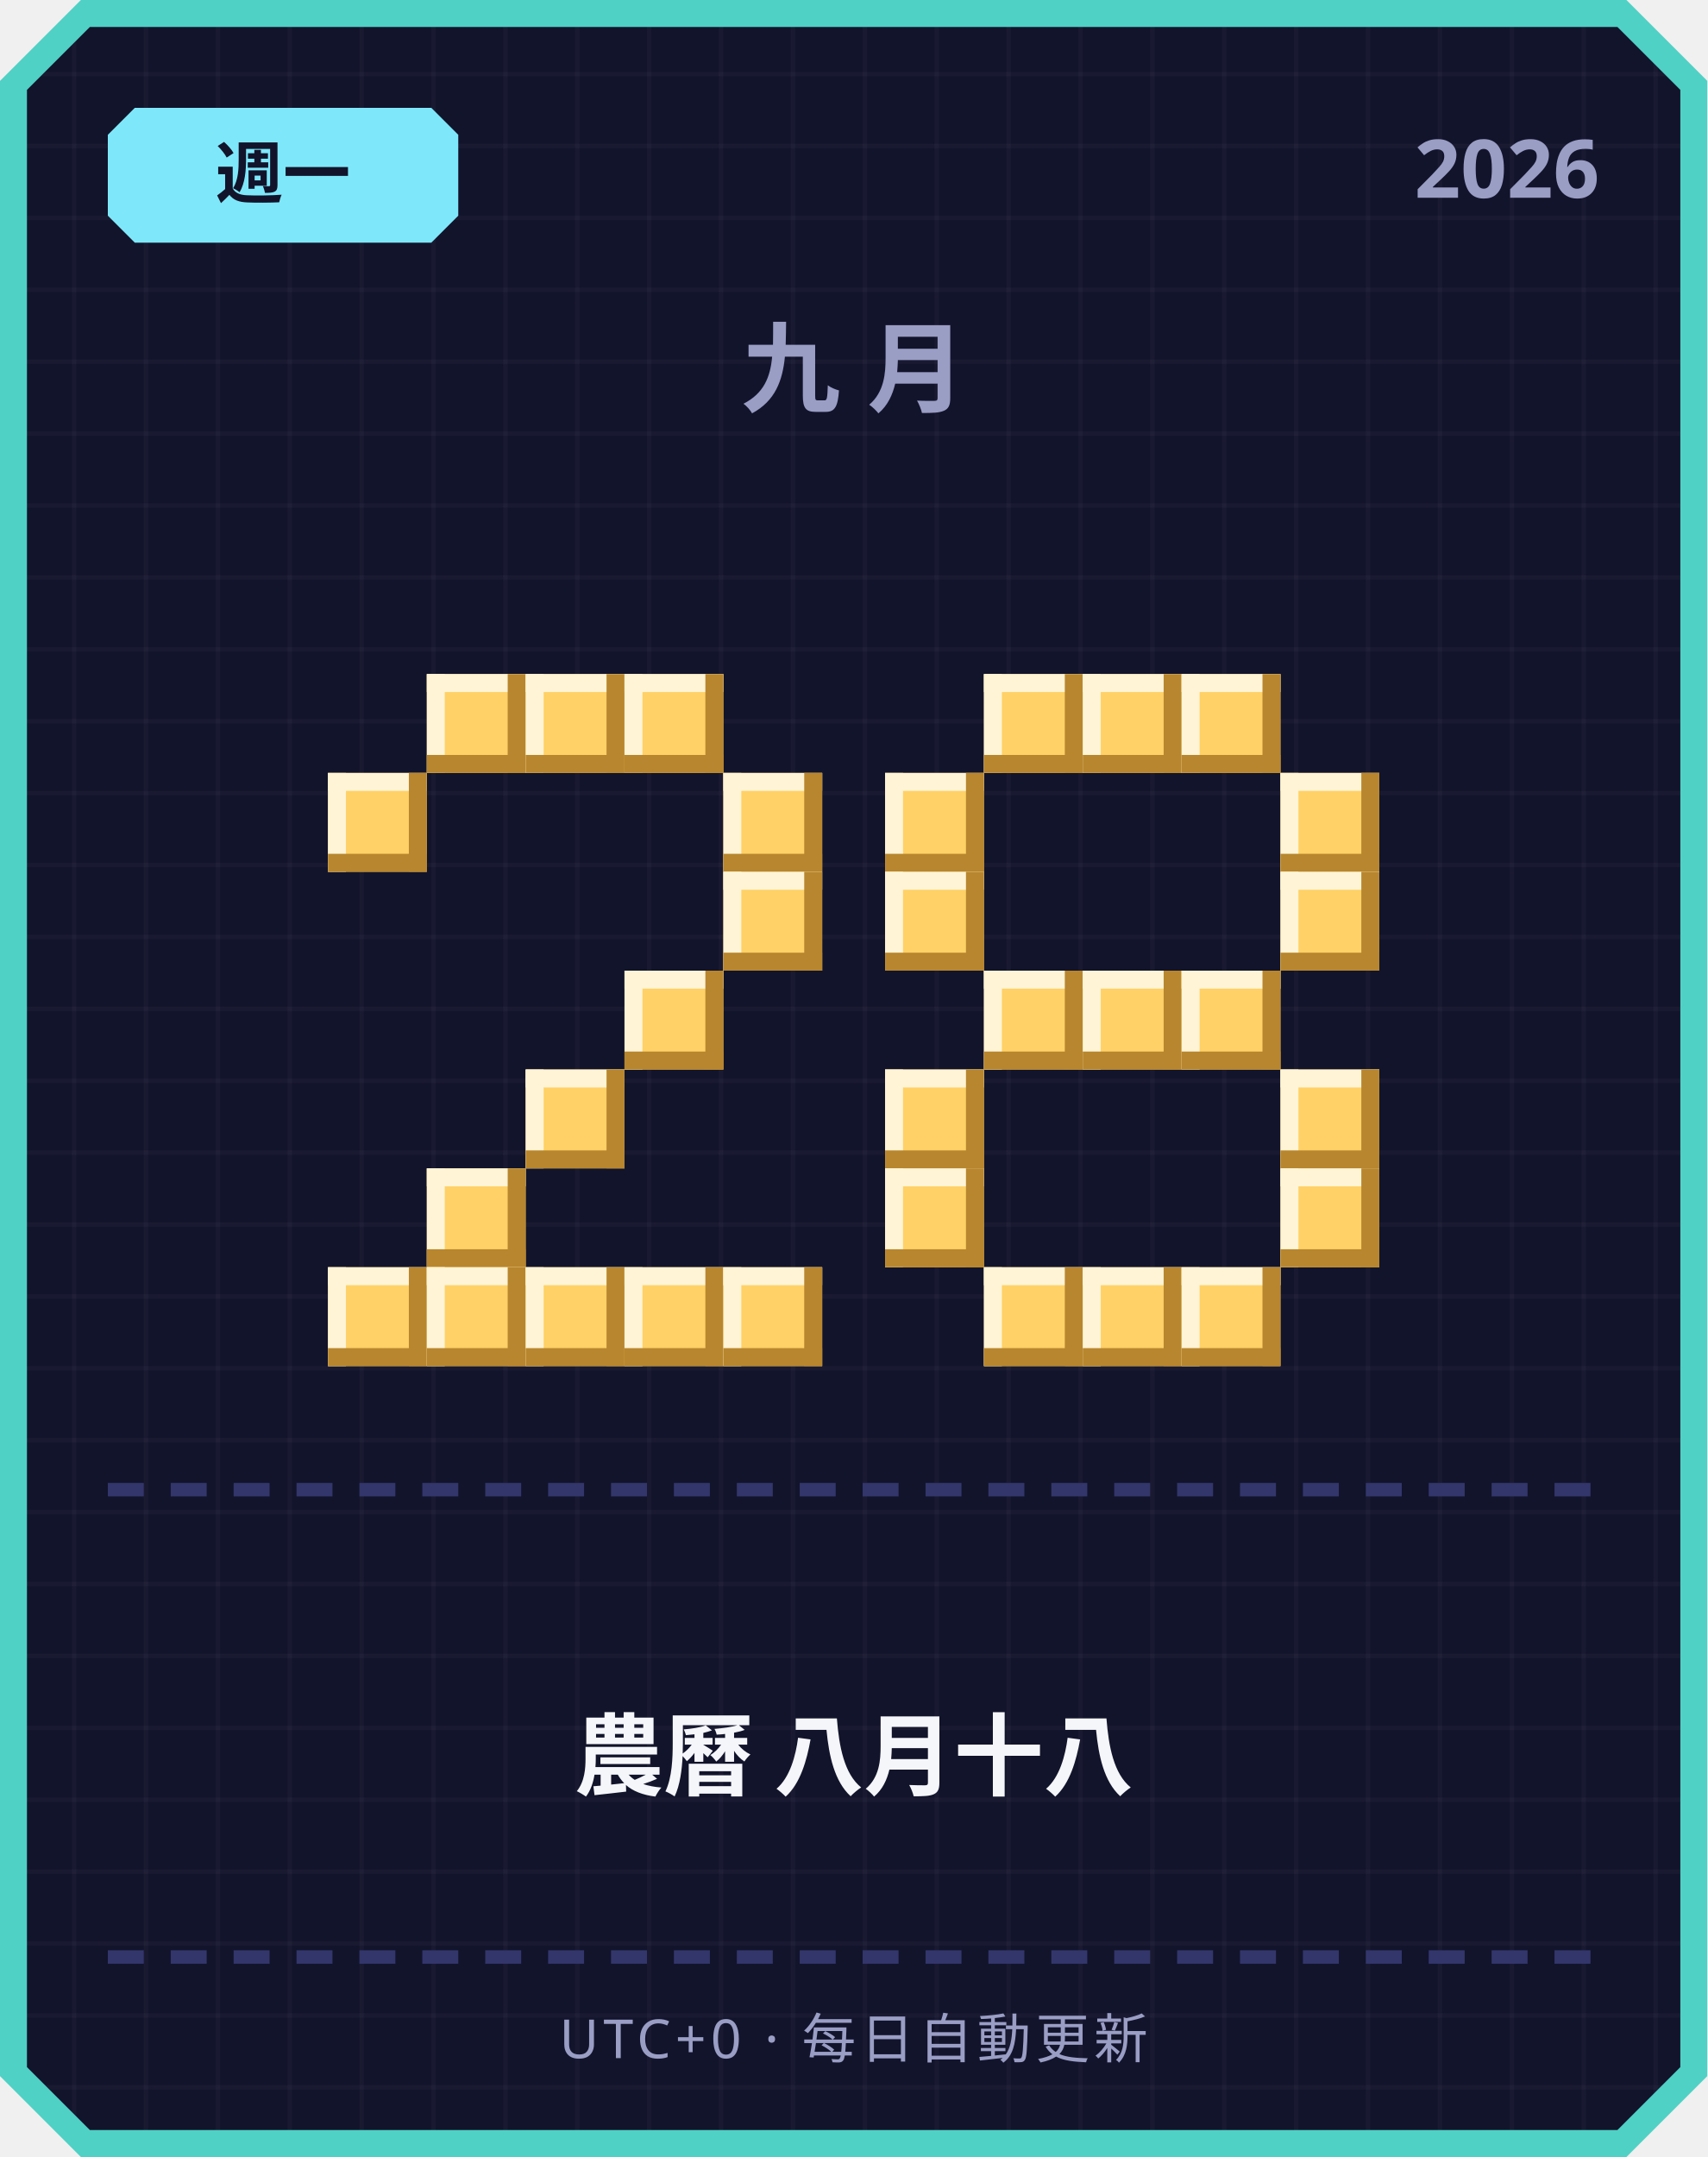
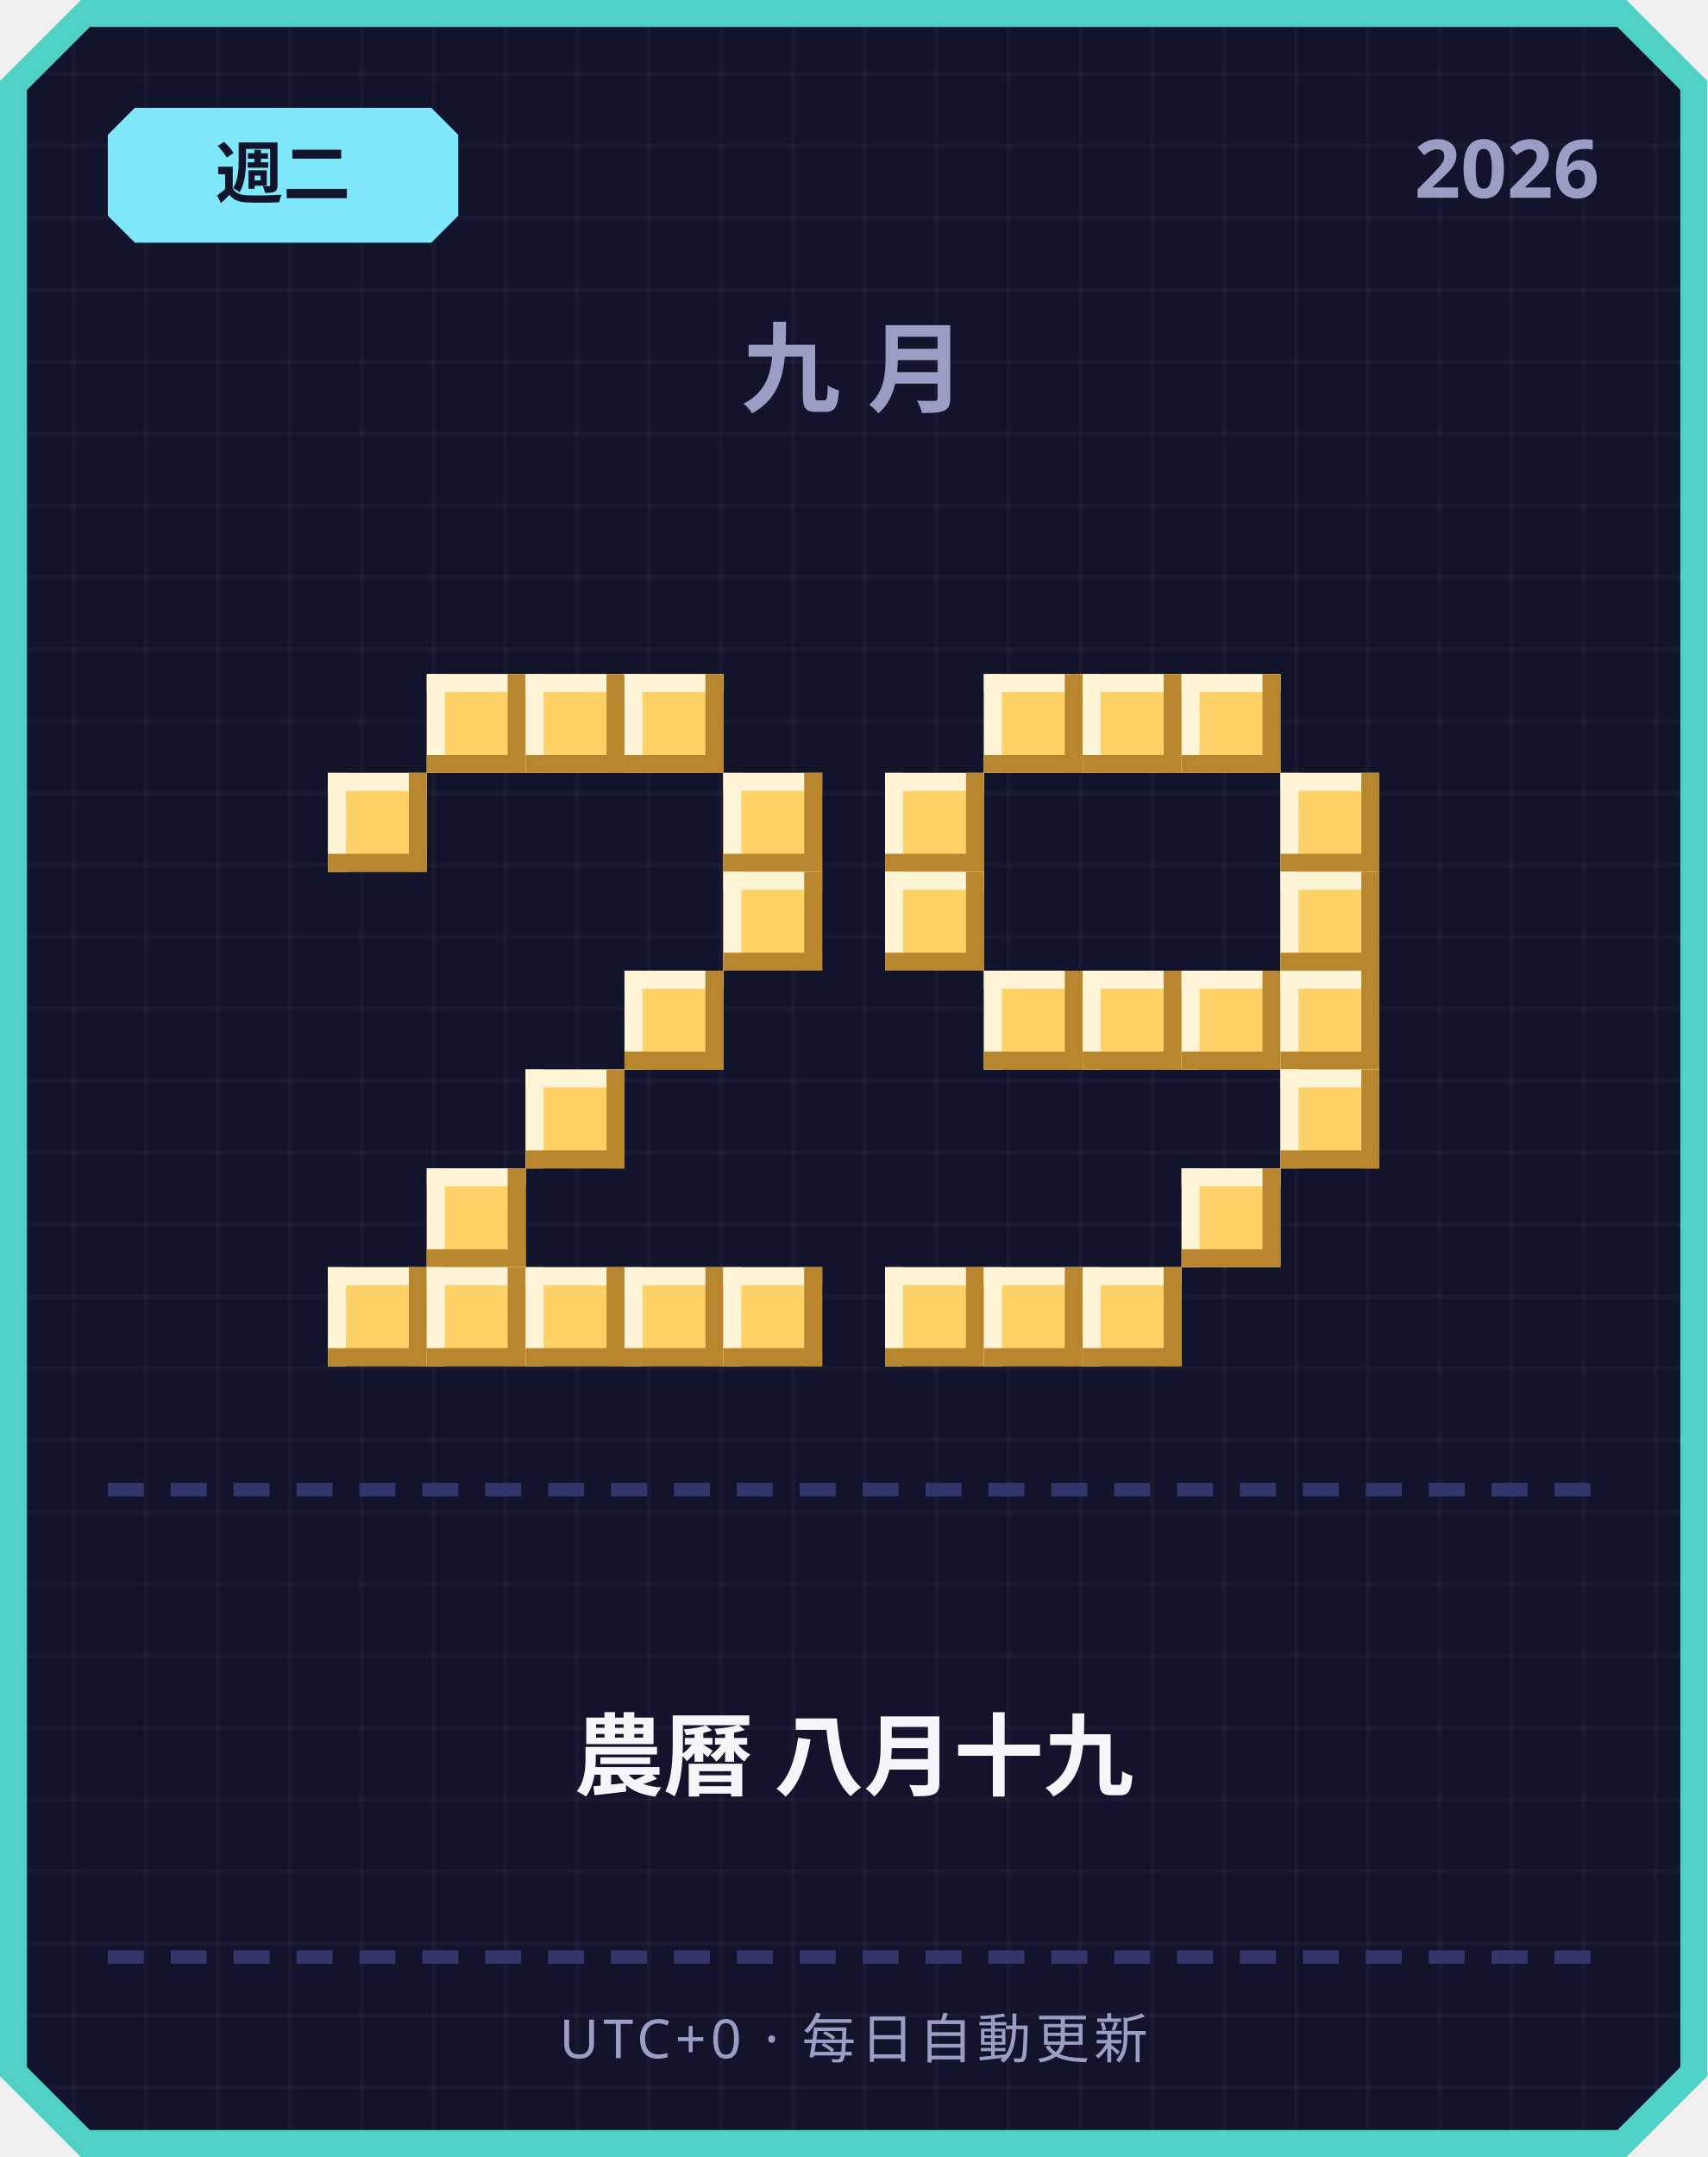
<svg xmlns="http://www.w3.org/2000/svg" width="380" height="480" viewBox="0 0 380 480">
  <defs>
    <pattern id="grid" width="16" height="16" patternUnits="userSpaceOnUse">
      <rect width="16" height="16" fill="#12142b" />
      <rect width="1" height="16" fill="#ffffff" opacity="0.03" />
      <rect width="16" height="1" fill="#ffffff" opacity="0.03" />
    </pattern>
  </defs>
  <path d="M 18,0 L 362,0 L 380,18 L 380,462 L 362,480 L 18,480 L 0,462 L 0,18 Z" fill="#4fd1c5" />
  <path d="M 20,6 L 360,6 L 374,20 L 374,460 L 360,474 L 20,474 L 6,460 L 6,20 Z" fill="url(#grid)" />
  <path d="M 30,24 L 96,24 L 102,30 L 102,48 L 96,54 L 30,54 L 24,48 L 24,30 Z" fill="#7ee8fa" />
-   <text x="63" y="44" text-anchor="middle" font-family="'Segoe UI', sans-serif" font-size="15" font-weight="700" fill="#12142b">週一</text>
+   <text x="63" y="44" text-anchor="middle" font-family="'Segoe UI', sans-serif" font-size="15" font-weight="700" fill="#12142b">週二</text>
  <text x="356" y="44" text-anchor="end" font-family="'Segoe UI', sans-serif" font-size="18" font-weight="700" fill="#9a9dc4">2026</text>
  <text x="190" y="90" text-anchor="middle" font-family="'Segoe UI', sans-serif" font-size="22" font-weight="700" letter-spacing="6" fill="#9a9dc4">九月</text>
  <rect x="95" y="150" width="22" height="22" fill="#ffd166" />
  <rect x="95" y="150" width="22" height="4" fill="#fff4d6" />
  <rect x="95" y="150" width="4" height="22" fill="#fff4d6" />
  <rect x="95" y="168" width="22" height="4" fill="#b8862e" />
  <rect x="113" y="150" width="4" height="22" fill="#b8862e" />
  <rect x="117" y="150" width="22" height="22" fill="#ffd166" />
  <rect x="117" y="150" width="22" height="4" fill="#fff4d6" />
  <rect x="117" y="150" width="4" height="22" fill="#fff4d6" />
  <rect x="117" y="168" width="22" height="4" fill="#b8862e" />
  <rect x="135" y="150" width="4" height="22" fill="#b8862e" />
  <rect x="139" y="150" width="22" height="22" fill="#ffd166" />
  <rect x="139" y="150" width="22" height="4" fill="#fff4d6" />
  <rect x="139" y="150" width="4" height="22" fill="#fff4d6" />
  <rect x="139" y="168" width="22" height="4" fill="#b8862e" />
  <rect x="157" y="150" width="4" height="22" fill="#b8862e" />
  <rect x="73" y="172" width="22" height="22" fill="#ffd166" />
  <rect x="73" y="172" width="22" height="4" fill="#fff4d6" />
  <rect x="73" y="172" width="4" height="22" fill="#fff4d6" />
  <rect x="73" y="190" width="22" height="4" fill="#b8862e" />
  <rect x="91" y="172" width="4" height="22" fill="#b8862e" />
  <rect x="161" y="172" width="22" height="22" fill="#ffd166" />
  <rect x="161" y="172" width="22" height="4" fill="#fff4d6" />
  <rect x="161" y="172" width="4" height="22" fill="#fff4d6" />
  <rect x="161" y="190" width="22" height="4" fill="#b8862e" />
  <rect x="179" y="172" width="4" height="22" fill="#b8862e" />
  <rect x="161" y="194" width="22" height="22" fill="#ffd166" />
  <rect x="161" y="194" width="22" height="4" fill="#fff4d6" />
  <rect x="161" y="194" width="4" height="22" fill="#fff4d6" />
  <rect x="161" y="212" width="22" height="4" fill="#b8862e" />
  <rect x="179" y="194" width="4" height="22" fill="#b8862e" />
  <rect x="139" y="216" width="22" height="22" fill="#ffd166" />
  <rect x="139" y="216" width="22" height="4" fill="#fff4d6" />
  <rect x="139" y="216" width="4" height="22" fill="#fff4d6" />
  <rect x="139" y="234" width="22" height="4" fill="#b8862e" />
  <rect x="157" y="216" width="4" height="22" fill="#b8862e" />
  <rect x="117" y="238" width="22" height="22" fill="#ffd166" />
  <rect x="117" y="238" width="22" height="4" fill="#fff4d6" />
  <rect x="117" y="238" width="4" height="22" fill="#fff4d6" />
  <rect x="117" y="256" width="22" height="4" fill="#b8862e" />
  <rect x="135" y="238" width="4" height="22" fill="#b8862e" />
  <rect x="95" y="260" width="22" height="22" fill="#ffd166" />
  <rect x="95" y="260" width="22" height="4" fill="#fff4d6" />
  <rect x="95" y="260" width="4" height="22" fill="#fff4d6" />
  <rect x="95" y="278" width="22" height="4" fill="#b8862e" />
  <rect x="113" y="260" width="4" height="22" fill="#b8862e" />
  <rect x="73" y="282" width="22" height="22" fill="#ffd166" />
  <rect x="73" y="282" width="22" height="4" fill="#fff4d6" />
  <rect x="73" y="282" width="4" height="22" fill="#fff4d6" />
  <rect x="73" y="300" width="22" height="4" fill="#b8862e" />
  <rect x="91" y="282" width="4" height="22" fill="#b8862e" />
  <rect x="95" y="282" width="22" height="22" fill="#ffd166" />
  <rect x="95" y="282" width="22" height="4" fill="#fff4d6" />
  <rect x="95" y="282" width="4" height="22" fill="#fff4d6" />
  <rect x="95" y="300" width="22" height="4" fill="#b8862e" />
  <rect x="113" y="282" width="4" height="22" fill="#b8862e" />
  <rect x="117" y="282" width="22" height="22" fill="#ffd166" />
  <rect x="117" y="282" width="22" height="4" fill="#fff4d6" />
  <rect x="117" y="282" width="4" height="22" fill="#fff4d6" />
  <rect x="117" y="300" width="22" height="4" fill="#b8862e" />
  <rect x="135" y="282" width="4" height="22" fill="#b8862e" />
  <rect x="139" y="282" width="22" height="22" fill="#ffd166" />
  <rect x="139" y="282" width="22" height="4" fill="#fff4d6" />
  <rect x="139" y="282" width="4" height="22" fill="#fff4d6" />
  <rect x="139" y="300" width="22" height="4" fill="#b8862e" />
  <rect x="157" y="282" width="4" height="22" fill="#b8862e" />
  <rect x="161" y="282" width="22" height="22" fill="#ffd166" />
  <rect x="161" y="282" width="22" height="4" fill="#fff4d6" />
  <rect x="161" y="282" width="4" height="22" fill="#fff4d6" />
  <rect x="161" y="300" width="22" height="4" fill="#b8862e" />
  <rect x="179" y="282" width="4" height="22" fill="#b8862e" />
  <rect x="219" y="150" width="22" height="22" fill="#ffd166" />
  <rect x="219" y="150" width="22" height="4" fill="#fff4d6" />
  <rect x="219" y="150" width="4" height="22" fill="#fff4d6" />
  <rect x="219" y="168" width="22" height="4" fill="#b8862e" />
  <rect x="237" y="150" width="4" height="22" fill="#b8862e" />
  <rect x="241" y="150" width="22" height="22" fill="#ffd166" />
  <rect x="241" y="150" width="22" height="4" fill="#fff4d6" />
  <rect x="241" y="150" width="4" height="22" fill="#fff4d6" />
  <rect x="241" y="168" width="22" height="4" fill="#b8862e" />
  <rect x="259" y="150" width="4" height="22" fill="#b8862e" />
  <rect x="263" y="150" width="22" height="22" fill="#ffd166" />
  <rect x="263" y="150" width="22" height="4" fill="#fff4d6" />
  <rect x="263" y="150" width="4" height="22" fill="#fff4d6" />
  <rect x="263" y="168" width="22" height="4" fill="#b8862e" />
  <rect x="281" y="150" width="4" height="22" fill="#b8862e" />
  <rect x="197" y="172" width="22" height="22" fill="#ffd166" />
  <rect x="197" y="172" width="22" height="4" fill="#fff4d6" />
  <rect x="197" y="172" width="4" height="22" fill="#fff4d6" />
  <rect x="197" y="190" width="22" height="4" fill="#b8862e" />
  <rect x="215" y="172" width="4" height="22" fill="#b8862e" />
  <rect x="285" y="172" width="22" height="22" fill="#ffd166" />
  <rect x="285" y="172" width="22" height="4" fill="#fff4d6" />
  <rect x="285" y="172" width="4" height="22" fill="#fff4d6" />
  <rect x="285" y="190" width="22" height="4" fill="#b8862e" />
  <rect x="303" y="172" width="4" height="22" fill="#b8862e" />
  <rect x="197" y="194" width="22" height="22" fill="#ffd166" />
  <rect x="197" y="194" width="22" height="4" fill="#fff4d6" />
  <rect x="197" y="194" width="4" height="22" fill="#fff4d6" />
  <rect x="197" y="212" width="22" height="4" fill="#b8862e" />
  <rect x="215" y="194" width="4" height="22" fill="#b8862e" />
  <rect x="285" y="194" width="22" height="22" fill="#ffd166" />
  <rect x="285" y="194" width="22" height="4" fill="#fff4d6" />
  <rect x="285" y="194" width="4" height="22" fill="#fff4d6" />
  <rect x="285" y="212" width="22" height="4" fill="#b8862e" />
  <rect x="303" y="194" width="4" height="22" fill="#b8862e" />
  <rect x="219" y="216" width="22" height="22" fill="#ffd166" />
  <rect x="219" y="216" width="22" height="4" fill="#fff4d6" />
  <rect x="219" y="216" width="4" height="22" fill="#fff4d6" />
  <rect x="219" y="234" width="22" height="4" fill="#b8862e" />
  <rect x="237" y="216" width="4" height="22" fill="#b8862e" />
  <rect x="241" y="216" width="22" height="22" fill="#ffd166" />
  <rect x="241" y="216" width="22" height="4" fill="#fff4d6" />
  <rect x="241" y="216" width="4" height="22" fill="#fff4d6" />
  <rect x="241" y="234" width="22" height="4" fill="#b8862e" />
  <rect x="259" y="216" width="4" height="22" fill="#b8862e" />
  <rect x="263" y="216" width="22" height="22" fill="#ffd166" />
  <rect x="263" y="216" width="22" height="4" fill="#fff4d6" />
  <rect x="263" y="216" width="4" height="22" fill="#fff4d6" />
  <rect x="263" y="234" width="22" height="4" fill="#b8862e" />
  <rect x="281" y="216" width="4" height="22" fill="#b8862e" />
-   <rect x="197" y="238" width="22" height="22" fill="#ffd166" />
-   <rect x="197" y="238" width="22" height="4" fill="#fff4d6" />
-   <rect x="197" y="238" width="4" height="22" fill="#fff4d6" />
-   <rect x="197" y="256" width="22" height="4" fill="#b8862e" />
-   <rect x="215" y="238" width="4" height="22" fill="#b8862e" />
+   <rect x="285" y="216" width="22" height="22" fill="#ffd166" />
+   <rect x="285" y="216" width="22" height="4" fill="#fff4d6" />
+   <rect x="285" y="216" width="4" height="22" fill="#fff4d6" />
+   <rect x="285" y="234" width="22" height="4" fill="#b8862e" />
+   <rect x="303" y="216" width="4" height="22" fill="#b8862e" />
  <rect x="285" y="238" width="22" height="22" fill="#ffd166" />
  <rect x="285" y="238" width="22" height="4" fill="#fff4d6" />
  <rect x="285" y="238" width="4" height="22" fill="#fff4d6" />
  <rect x="285" y="256" width="22" height="4" fill="#b8862e" />
  <rect x="303" y="238" width="4" height="22" fill="#b8862e" />
-   <rect x="197" y="260" width="22" height="22" fill="#ffd166" />
-   <rect x="197" y="260" width="22" height="4" fill="#fff4d6" />
-   <rect x="197" y="260" width="4" height="22" fill="#fff4d6" />
-   <rect x="197" y="278" width="22" height="4" fill="#b8862e" />
-   <rect x="215" y="260" width="4" height="22" fill="#b8862e" />
-   <rect x="285" y="260" width="22" height="22" fill="#ffd166" />
-   <rect x="285" y="260" width="22" height="4" fill="#fff4d6" />
-   <rect x="285" y="260" width="4" height="22" fill="#fff4d6" />
-   <rect x="285" y="278" width="22" height="4" fill="#b8862e" />
-   <rect x="303" y="260" width="4" height="22" fill="#b8862e" />
+   <rect x="263" y="260" width="22" height="22" fill="#ffd166" />
+   <rect x="263" y="260" width="22" height="4" fill="#fff4d6" />
+   <rect x="263" y="260" width="4" height="22" fill="#fff4d6" />
+   <rect x="263" y="278" width="22" height="4" fill="#b8862e" />
+   <rect x="281" y="260" width="4" height="22" fill="#b8862e" />
+   <rect x="197" y="282" width="22" height="22" fill="#ffd166" />
+   <rect x="197" y="282" width="22" height="4" fill="#fff4d6" />
+   <rect x="197" y="282" width="4" height="22" fill="#fff4d6" />
+   <rect x="197" y="300" width="22" height="4" fill="#b8862e" />
+   <rect x="215" y="282" width="4" height="22" fill="#b8862e" />
  <rect x="219" y="282" width="22" height="22" fill="#ffd166" />
  <rect x="219" y="282" width="22" height="4" fill="#fff4d6" />
  <rect x="219" y="282" width="4" height="22" fill="#fff4d6" />
  <rect x="219" y="300" width="22" height="4" fill="#b8862e" />
  <rect x="237" y="282" width="4" height="22" fill="#b8862e" />
  <rect x="241" y="282" width="22" height="22" fill="#ffd166" />
  <rect x="241" y="282" width="22" height="4" fill="#fff4d6" />
  <rect x="241" y="282" width="4" height="22" fill="#fff4d6" />
  <rect x="241" y="300" width="22" height="4" fill="#b8862e" />
  <rect x="259" y="282" width="4" height="22" fill="#b8862e" />
-   <rect x="263" y="282" width="22" height="22" fill="#ffd166" />
-   <rect x="263" y="282" width="22" height="4" fill="#fff4d6" />
-   <rect x="263" y="282" width="4" height="22" fill="#fff4d6" />
-   <rect x="263" y="300" width="22" height="4" fill="#b8862e" />
-   <rect x="281" y="282" width="4" height="22" fill="#b8862e" />
  <rect x="24" y="330" width="8" height="3" fill="#33366b" />
  <rect x="38" y="330" width="8" height="3" fill="#33366b" />
  <rect x="52" y="330" width="8" height="3" fill="#33366b" />
  <rect x="66" y="330" width="8" height="3" fill="#33366b" />
  <rect x="80" y="330" width="8" height="3" fill="#33366b" />
  <rect x="94" y="330" width="8" height="3" fill="#33366b" />
  <rect x="108" y="330" width="8" height="3" fill="#33366b" />
  <rect x="122" y="330" width="8" height="3" fill="#33366b" />
  <rect x="136" y="330" width="8" height="3" fill="#33366b" />
  <rect x="150" y="330" width="8" height="3" fill="#33366b" />
  <rect x="164" y="330" width="8" height="3" fill="#33366b" />
  <rect x="178" y="330" width="8" height="3" fill="#33366b" />
  <rect x="192" y="330" width="8" height="3" fill="#33366b" />
  <rect x="206" y="330" width="8" height="3" fill="#33366b" />
  <rect x="220" y="330" width="8" height="3" fill="#33366b" />
  <rect x="234" y="330" width="8" height="3" fill="#33366b" />
  <rect x="248" y="330" width="8" height="3" fill="#33366b" />
  <rect x="262" y="330" width="8" height="3" fill="#33366b" />
  <rect x="276" y="330" width="8" height="3" fill="#33366b" />
  <rect x="290" y="330" width="8" height="3" fill="#33366b" />
  <rect x="304" y="330" width="8" height="3" fill="#33366b" />
  <rect x="318" y="330" width="8" height="3" fill="#33366b" />
  <rect x="332" y="330" width="8" height="3" fill="#33366b" />
  <rect x="346" y="330" width="8" height="3" fill="#33366b" />
-   <text x="190" y="398" text-anchor="middle" font-family="'Segoe UI', 'Microsoft JhengHei', sans-serif" font-size="20" font-weight="700" fill="#f5f6fa">農曆 八月十八</text>
+   <text x="190" y="398" text-anchor="middle" font-family="'Segoe UI', 'Microsoft JhengHei', sans-serif" font-size="20" font-weight="700" fill="#f5f6fa">農曆 八月十九</text>
  <rect x="24" y="434" width="8" height="3" fill="#33366b" />
  <rect x="38" y="434" width="8" height="3" fill="#33366b" />
  <rect x="52" y="434" width="8" height="3" fill="#33366b" />
  <rect x="66" y="434" width="8" height="3" fill="#33366b" />
  <rect x="80" y="434" width="8" height="3" fill="#33366b" />
  <rect x="94" y="434" width="8" height="3" fill="#33366b" />
  <rect x="108" y="434" width="8" height="3" fill="#33366b" />
  <rect x="122" y="434" width="8" height="3" fill="#33366b" />
  <rect x="136" y="434" width="8" height="3" fill="#33366b" />
  <rect x="150" y="434" width="8" height="3" fill="#33366b" />
  <rect x="164" y="434" width="8" height="3" fill="#33366b" />
  <rect x="178" y="434" width="8" height="3" fill="#33366b" />
  <rect x="192" y="434" width="8" height="3" fill="#33366b" />
  <rect x="206" y="434" width="8" height="3" fill="#33366b" />
  <rect x="220" y="434" width="8" height="3" fill="#33366b" />
  <rect x="234" y="434" width="8" height="3" fill="#33366b" />
  <rect x="248" y="434" width="8" height="3" fill="#33366b" />
  <rect x="262" y="434" width="8" height="3" fill="#33366b" />
  <rect x="276" y="434" width="8" height="3" fill="#33366b" />
  <rect x="290" y="434" width="8" height="3" fill="#33366b" />
  <rect x="304" y="434" width="8" height="3" fill="#33366b" />
  <rect x="318" y="434" width="8" height="3" fill="#33366b" />
  <rect x="332" y="434" width="8" height="3" fill="#33366b" />
  <rect x="346" y="434" width="8" height="3" fill="#33366b" />
  <text x="190" y="458" text-anchor="middle" font-family="'Segoe UI', sans-serif" font-size="12" letter-spacing="1" fill="#9a9dc4">UTC+0 · 每日自動更新</text>
</svg>
